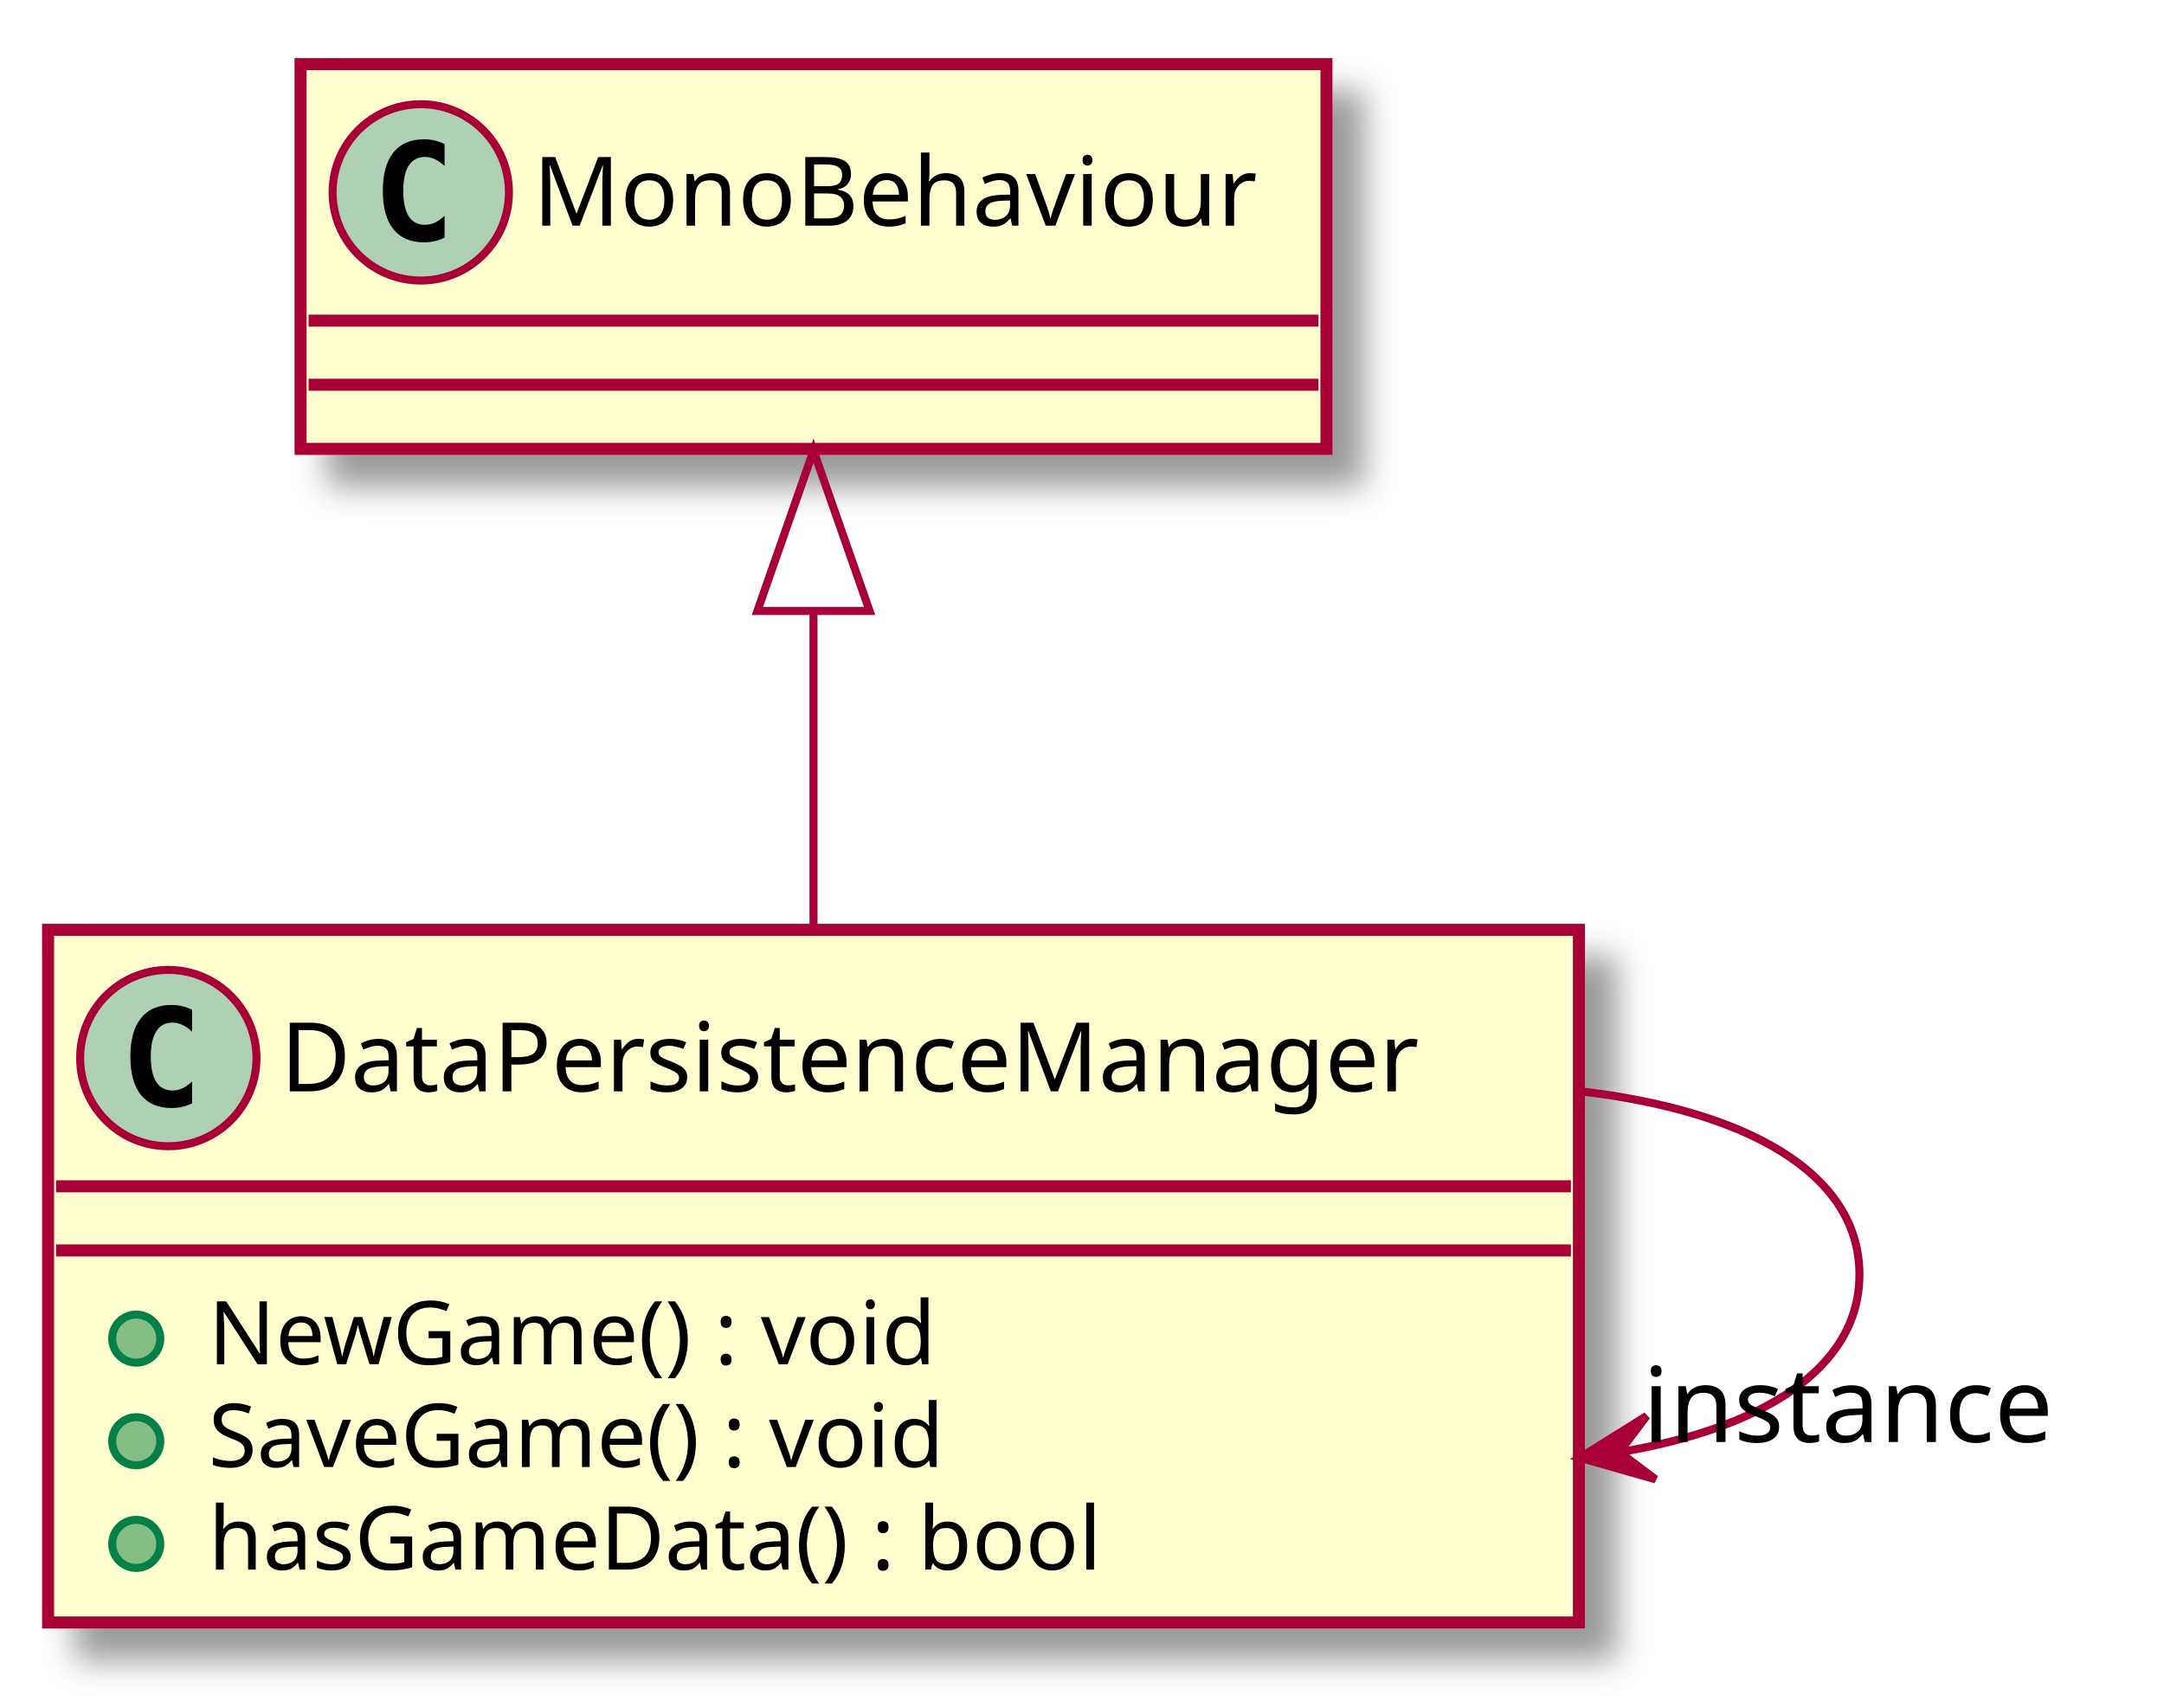
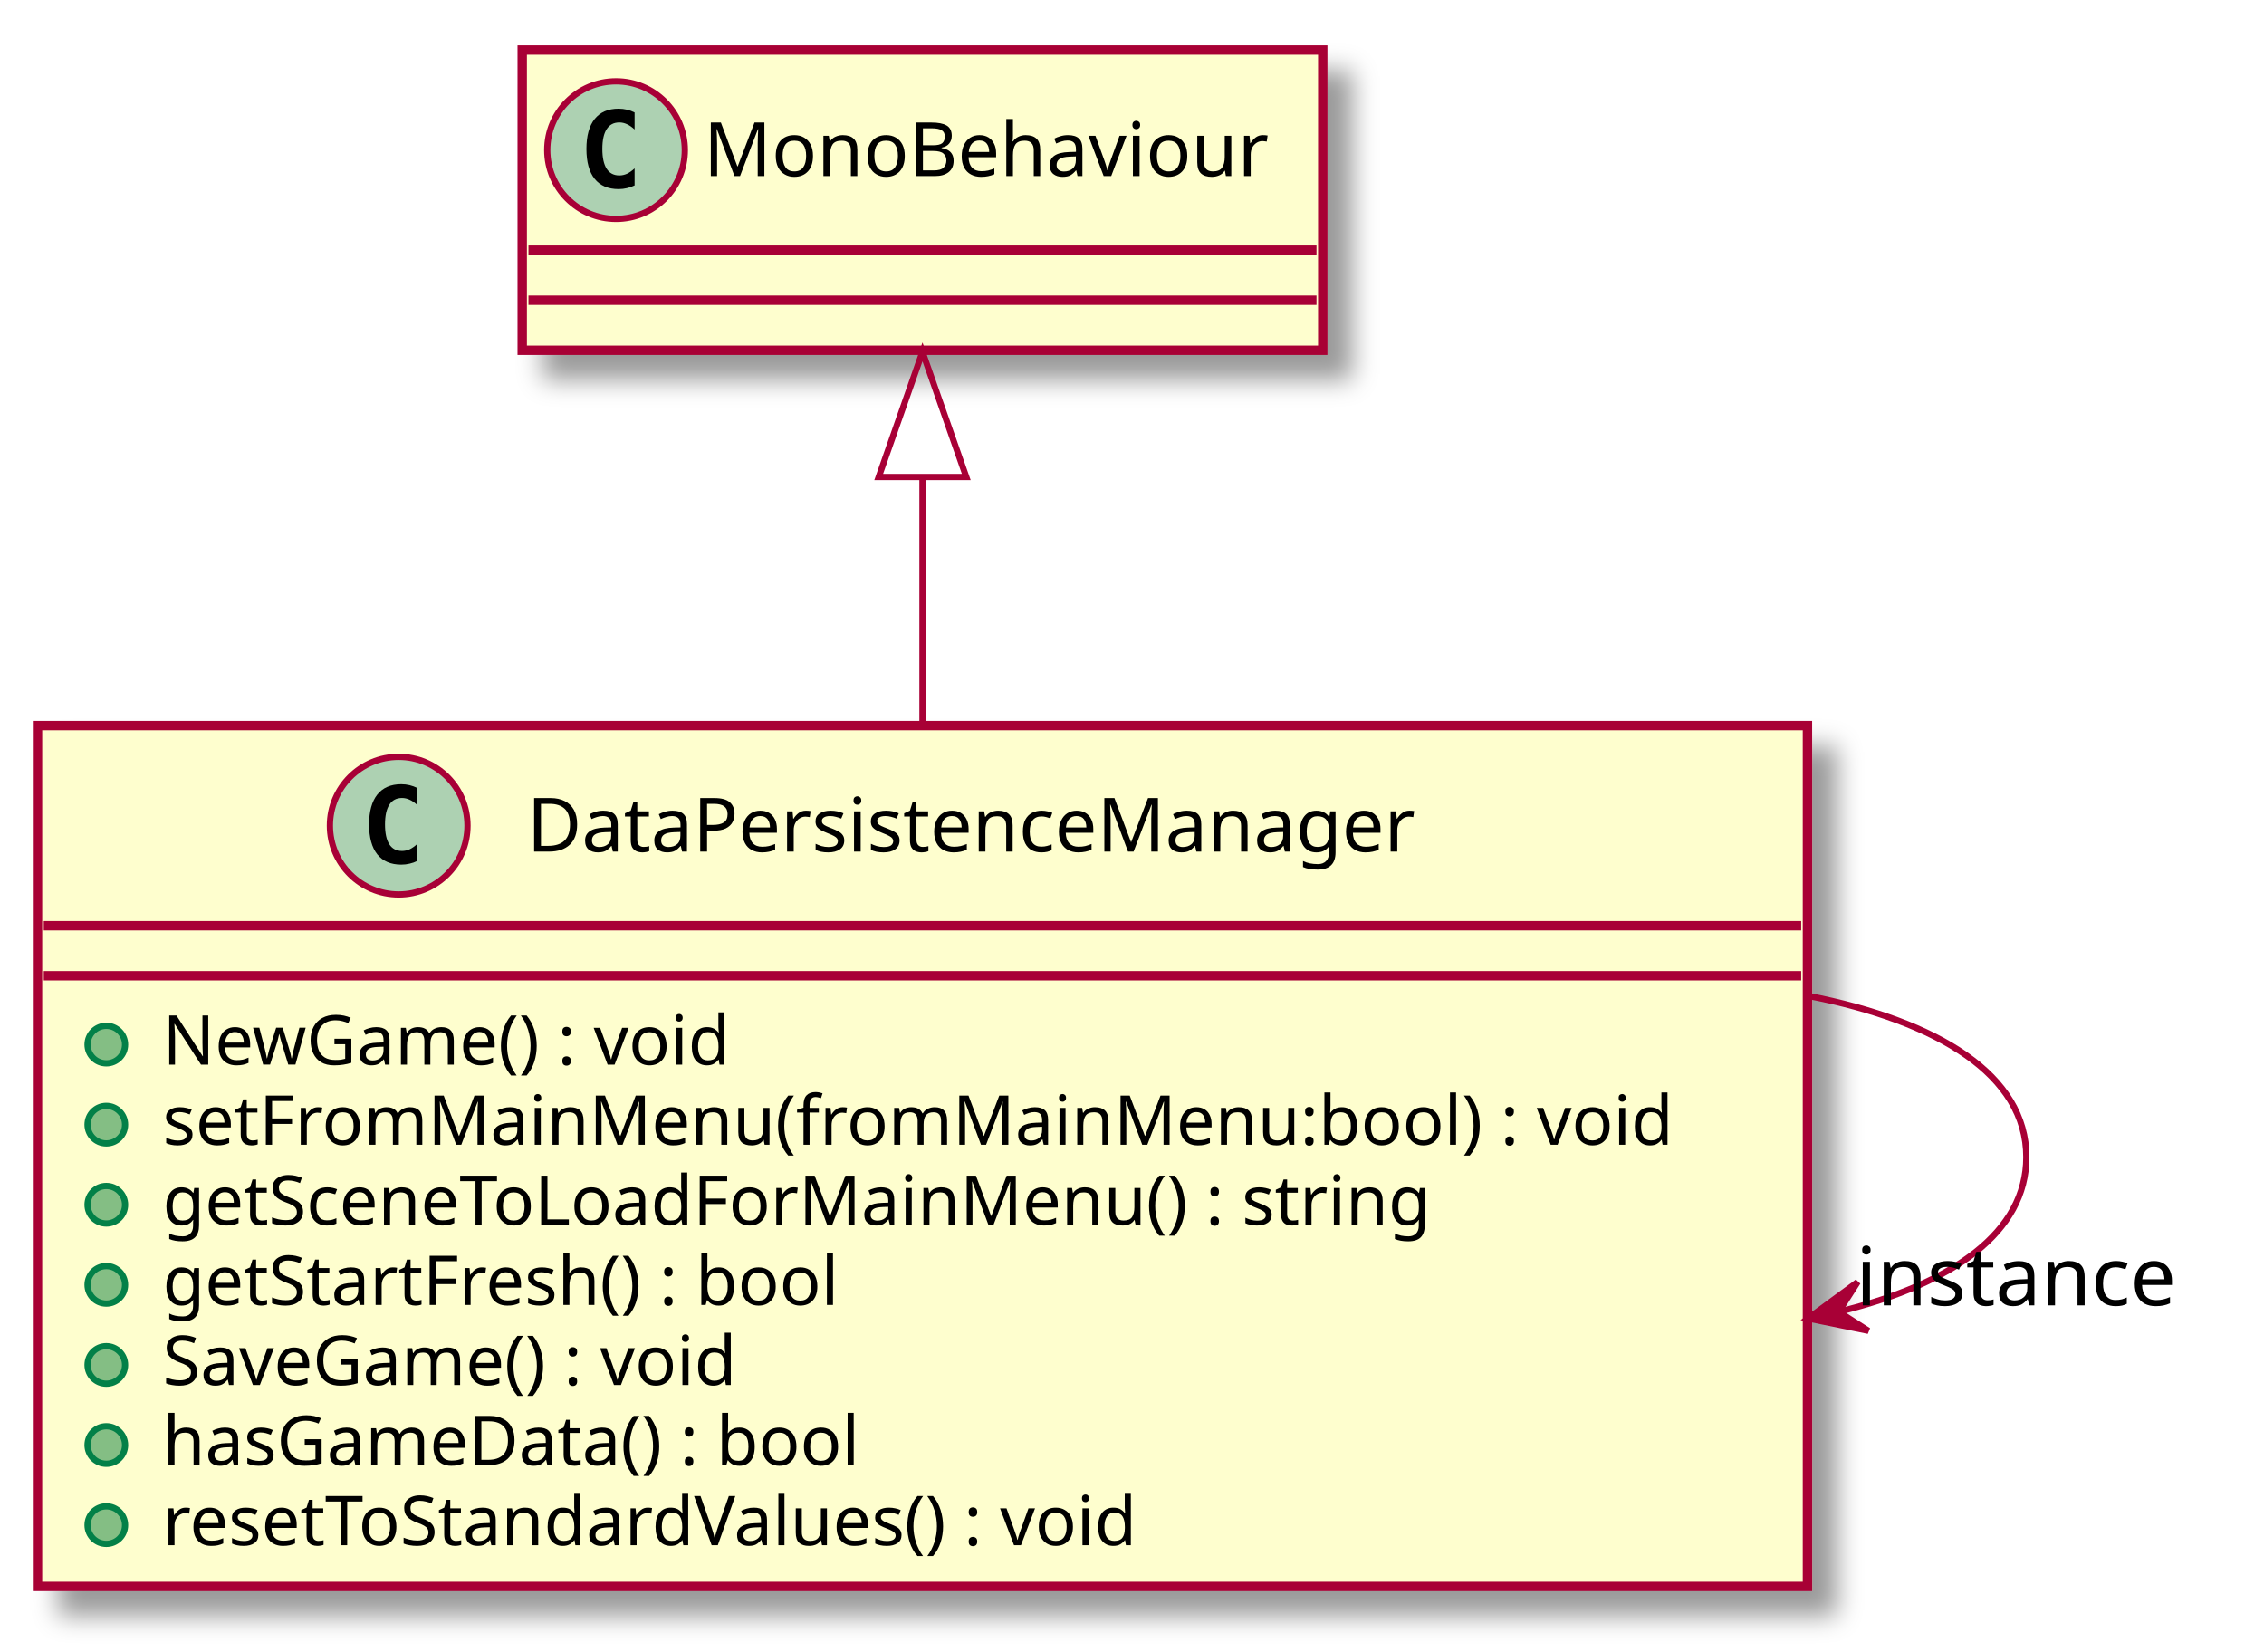
- <svg xmlns="http://www.w3.org/2000/svg" contentScriptType="application/ecmascript" contentStyleType="text/css" height="213px" preserveAspectRatio="none" style="width:270px;height:213px;" version="1.1" viewBox="0 0 270 213" width="270px" zoomAndPan="magnify">
+ <svg xmlns="http://www.w3.org/2000/svg" contentScriptType="application/ecmascript" contentStyleType="text/css" height="264px" preserveAspectRatio="none" style="width:362px;height:264px;" version="1.1" viewBox="0 0 362 264" width="362px" zoomAndPan="magnify">
  <defs>
-     <filter height="300%" id="f1vx24yvdw9a01" width="300%" x="-1" y="-1">
+     <filter height="300%" id="f1g5yvluvs1lk5" width="300%" x="-1" y="-1">
      <feGaussianBlur result="blurOut" stdDeviation="2.0" />
      <feColorMatrix in="blurOut" result="blurOut2" type="matrix" values="0 0 0 0 0 0 0 0 0 0 0 0 0 0 0 0 0 0 .4 0" />
      <feOffset dx="4.0" dy="4.0" in="blurOut2" result="blurOut3" />
      <feBlend in="SourceGraphic" in2="blurOut3" mode="normal" />
    </filter>
  </defs>
  <g>
-     <rect fill="#FEFECE" filter="url(#f1vx24yvdw9a01)" height="86.414" id="DataPersistenceManager" style="stroke: #A80036; stroke-width: 1.5;" width="191" x="6" y="116" />
-     <ellipse cx="21" cy="132" fill="#ADD1B2" rx="11" ry="11" style="stroke: #A80036; stroke-width: 1.0;" />
-     <path d="M23.969,137.641 Q23.391,137.938 22.75,138.078 Q22.109,138.234 21.406,138.234 Q18.906,138.234 17.578,136.594 Q16.266,134.938 16.266,131.812 Q16.266,128.688 17.578,127.031 Q18.906,125.375 21.406,125.375 Q22.109,125.375 22.75,125.531 Q23.406,125.688 23.969,125.984 L23.969,128.703 Q23.344,128.125 22.75,127.859 Q22.156,127.578 21.531,127.578 Q20.188,127.578 19.5,128.656 Q18.812,129.719 18.812,131.812 Q18.812,133.906 19.5,134.984 Q20.188,136.047 21.531,136.047 Q22.156,136.047 22.75,135.781 Q23.344,135.5 23.969,134.922 L23.969,137.641 Z " />
-     <text fill="#000000" font-family="sans-serif" font-size="12" lengthAdjust="spacingAndGlyphs" textLength="159" x="35" y="136.154">DataPersistenceManager</text>
-     <line style="stroke: #A80036; stroke-width: 1.5;" x1="7" x2="196" y1="148" y2="148" />
-     <line style="stroke: #A80036; stroke-width: 1.5;" x1="7" x2="196" y1="156" y2="156" />
+     <rect fill="#FEFECE" filter="url(#f1g5yvluvs1lk5)" height="137.633" id="DataPersistenceManager" style="stroke: #A80036; stroke-width: 1.5;" width="283" x="6" y="116" />
+     <ellipse cx="63.75" cy="132" fill="#ADD1B2" rx="11" ry="11" style="stroke: #A80036; stroke-width: 1.0;" />
+     <path d="M66.719,137.641 Q66.141,137.938 65.5,138.078 Q64.859,138.234 64.156,138.234 Q61.656,138.234 60.328,136.594 Q59.016,134.938 59.016,131.812 Q59.016,128.688 60.328,127.031 Q61.656,125.375 64.156,125.375 Q64.859,125.375 65.5,125.531 Q66.156,125.688 66.719,125.984 L66.719,128.703 Q66.094,128.125 65.5,127.859 Q64.906,127.578 64.281,127.578 Q62.938,127.578 62.25,128.656 Q61.562,129.719 61.562,131.812 Q61.562,133.906 62.25,134.984 Q62.938,136.047 64.281,136.047 Q64.906,136.047 65.5,135.781 Q66.094,135.5 66.719,134.922 L66.719,137.641 Z " />
+     <text fill="#000000" font-family="sans-serif" font-size="12" lengthAdjust="spacingAndGlyphs" textLength="159" x="84.25" y="136.154">DataPersistenceManager</text>
+     <line style="stroke: #A80036; stroke-width: 1.5;" x1="7" x2="288" y1="148" y2="148" />
+     <line style="stroke: #A80036; stroke-width: 1.5;" x1="7" x2="288" y1="156" y2="156" />
    <ellipse cx="17" cy="167" fill="#84BE84" rx="3" ry="3" style="stroke: #038048; stroke-width: 1.0;" />
    <text fill="#000000" font-family="sans-serif" font-size="11" lengthAdjust="spacingAndGlyphs" textLength="101" x="26" y="170.21">NewGame() : void</text>
    <ellipse cx="17" cy="179.805" fill="#84BE84" rx="3" ry="3" style="stroke: #038048; stroke-width: 1.0;" />
-     <text fill="#000000" font-family="sans-serif" font-size="11" lengthAdjust="spacingAndGlyphs" textLength="105" x="26" y="183.015">SaveGame() : void</text>
+     <text fill="#000000" font-family="sans-serif" font-size="11" lengthAdjust="spacingAndGlyphs" textLength="257" x="26" y="183.015">setFromMainMenu(fromMainMenu:bool) : void</text>
    <ellipse cx="17" cy="192.609" fill="#84BE84" rx="3" ry="3" style="stroke: #038048; stroke-width: 1.0;" />
-     <text fill="#000000" font-family="sans-serif" font-size="11" lengthAdjust="spacingAndGlyphs" textLength="125" x="26" y="195.82">hasGameData() : bool</text>
-     <rect fill="#FEFECE" filter="url(#f1vx24yvdw9a01)" height="48" id="MonoBehaviour" style="stroke: #A80036; stroke-width: 1.5;" width="128" x="37.5" y="8" />
-     <ellipse cx="52.5" cy="24" fill="#ADD1B2" rx="11" ry="11" style="stroke: #A80036; stroke-width: 1.0;" />
-     <path d="M55.469,29.641 Q54.891,29.938 54.25,30.078 Q53.609,30.234 52.906,30.234 Q50.406,30.234 49.078,28.594 Q47.766,26.938 47.766,23.812 Q47.766,20.688 49.078,19.031 Q50.406,17.375 52.906,17.375 Q53.609,17.375 54.25,17.531 Q54.906,17.688 55.469,17.984 L55.469,20.703 Q54.844,20.125 54.25,19.859 Q53.656,19.578 53.031,19.578 Q51.688,19.578 51,20.656 Q50.312,21.719 50.312,23.812 Q50.312,25.906 51,26.984 Q51.688,28.047 53.031,28.047 Q53.656,28.047 54.25,27.781 Q54.844,27.5 55.469,26.922 L55.469,29.641 Z " />
-     <text fill="#000000" font-family="sans-serif" font-size="12" lengthAdjust="spacingAndGlyphs" textLength="96" x="66.5" y="28.154">MonoBehaviour</text>
-     <line style="stroke: #A80036; stroke-width: 1.5;" x1="38.5" x2="164.5" y1="40" y2="40" />
-     <line style="stroke: #A80036; stroke-width: 1.5;" x1="38.5" x2="164.5" y1="48" y2="48" />
-     <path d="M101.5,76.27 C101.5,89.12 101.5,103.17 101.5,115.94 " fill="none" id="MonoBehaviour&lt;-DataPersistenceManager" style="stroke: #A80036; stroke-width: 1.0;" />
-     <polygon fill="none" points="94.5,76.22,101.5,56.22,108.5,76.22,94.5,76.22" style="stroke: #A80036; stroke-width: 1.0;" />
-     <path d="M197.1,136.14 C217.36,138.46 232,146.08 232,159 C232,170.81 219.77,178.19 202.19,181.15 " fill="none" id="DataPersistenceManager-&gt;DataPersistenceManager" style="stroke: #A80036; stroke-width: 1.0;" />
-     <polygon fill="#A80036" points="197.1,181.86,206.571,184.562,202.051,181.161,205.452,176.641,197.1,181.86" style="stroke: #A80036; stroke-width: 1.0;" />
-     <text fill="#000000" font-family="sans-serif" font-size="13" lengthAdjust="spacingAndGlyphs" textLength="54" x="204.954" y="179.902">instance</text>
+     <text fill="#000000" font-family="sans-serif" font-size="11" lengthAdjust="spacingAndGlyphs" textLength="221" x="26" y="195.82">getSceneToLoadForMainMenu() : string</text>
+     <ellipse cx="17" cy="205.414" fill="#84BE84" rx="3" ry="3" style="stroke: #038048; stroke-width: 1.0;" />
+     <text fill="#000000" font-family="sans-serif" font-size="11" lengthAdjust="spacingAndGlyphs" textLength="122" x="26" y="208.625">getStartFresh() : bool</text>
+     <ellipse cx="17" cy="218.219" fill="#84BE84" rx="3" ry="3" style="stroke: #038048; stroke-width: 1.0;" />
+     <text fill="#000000" font-family="sans-serif" font-size="11" lengthAdjust="spacingAndGlyphs" textLength="105" x="26" y="221.429">SaveGame() : void</text>
+     <ellipse cx="17" cy="231.023" fill="#84BE84" rx="3" ry="3" style="stroke: #038048; stroke-width: 1.0;" />
+     <text fill="#000000" font-family="sans-serif" font-size="11" lengthAdjust="spacingAndGlyphs" textLength="125" x="26" y="234.234">hasGameData() : bool</text>
+     <ellipse cx="17" cy="243.828" fill="#84BE84" rx="3" ry="3" style="stroke: #038048; stroke-width: 1.0;" />
+     <text fill="#000000" font-family="sans-serif" font-size="11" lengthAdjust="spacingAndGlyphs" textLength="177" x="26" y="247.039">resetToStandardValues() : void</text>
+     <rect fill="#FEFECE" filter="url(#f1g5yvluvs1lk5)" height="48" id="MonoBehaviour" style="stroke: #A80036; stroke-width: 1.5;" width="128" x="83.5" y="8" />
+     <ellipse cx="98.5" cy="24" fill="#ADD1B2" rx="11" ry="11" style="stroke: #A80036; stroke-width: 1.0;" />
+     <path d="M101.469,29.641 Q100.891,29.938 100.25,30.078 Q99.609,30.234 98.906,30.234 Q96.406,30.234 95.078,28.594 Q93.766,26.938 93.766,23.812 Q93.766,20.688 95.078,19.031 Q96.406,17.375 98.906,17.375 Q99.609,17.375 100.25,17.531 Q100.906,17.688 101.469,17.984 L101.469,20.703 Q100.844,20.125 100.25,19.859 Q99.656,19.578 99.031,19.578 Q97.688,19.578 97,20.656 Q96.312,21.719 96.312,23.812 Q96.312,25.906 97,26.984 Q97.688,28.047 99.031,28.047 Q99.656,28.047 100.25,27.781 Q100.844,27.5 101.469,26.922 L101.469,29.641 Z " />
+     <text fill="#000000" font-family="sans-serif" font-size="12" lengthAdjust="spacingAndGlyphs" textLength="96" x="112.5" y="28.154">MonoBehaviour</text>
+     <line style="stroke: #A80036; stroke-width: 1.5;" x1="84.5" x2="210.5" y1="40" y2="40" />
+     <line style="stroke: #A80036; stroke-width: 1.5;" x1="84.5" x2="210.5" y1="48" y2="48" />
+     <path d="M147.5,76.56 C147.5,88.87 147.5,102.57 147.5,115.96 " fill="none" id="MonoBehaviour&lt;-DataPersistenceManager" style="stroke: #A80036; stroke-width: 1.0;" />
+     <polygon fill="none" points="140.5,76.26,147.5,56.26,154.5,76.26,140.5,76.26" style="stroke: #A80036; stroke-width: 1.0;" />
+     <path d="M289.1,159.21 C309.94,163.27 324,171.86 324,185 C324,197.01 312.25,205.22 294.32,209.64 " fill="none" id="DataPersistenceManager-&gt;DataPersistenceManager" style="stroke: #A80036; stroke-width: 1.0;" />
+     <polygon fill="#A80036" points="289.1,210.79,298.748,212.769,293.984,209.719,297.034,204.955,289.1,210.79" style="stroke: #A80036; stroke-width: 1.0;" />
+     <text fill="#000000" font-family="sans-serif" font-size="13" lengthAdjust="spacingAndGlyphs" textLength="54" x="296.74" y="208.697">instance</text>
  </g>
</svg>
